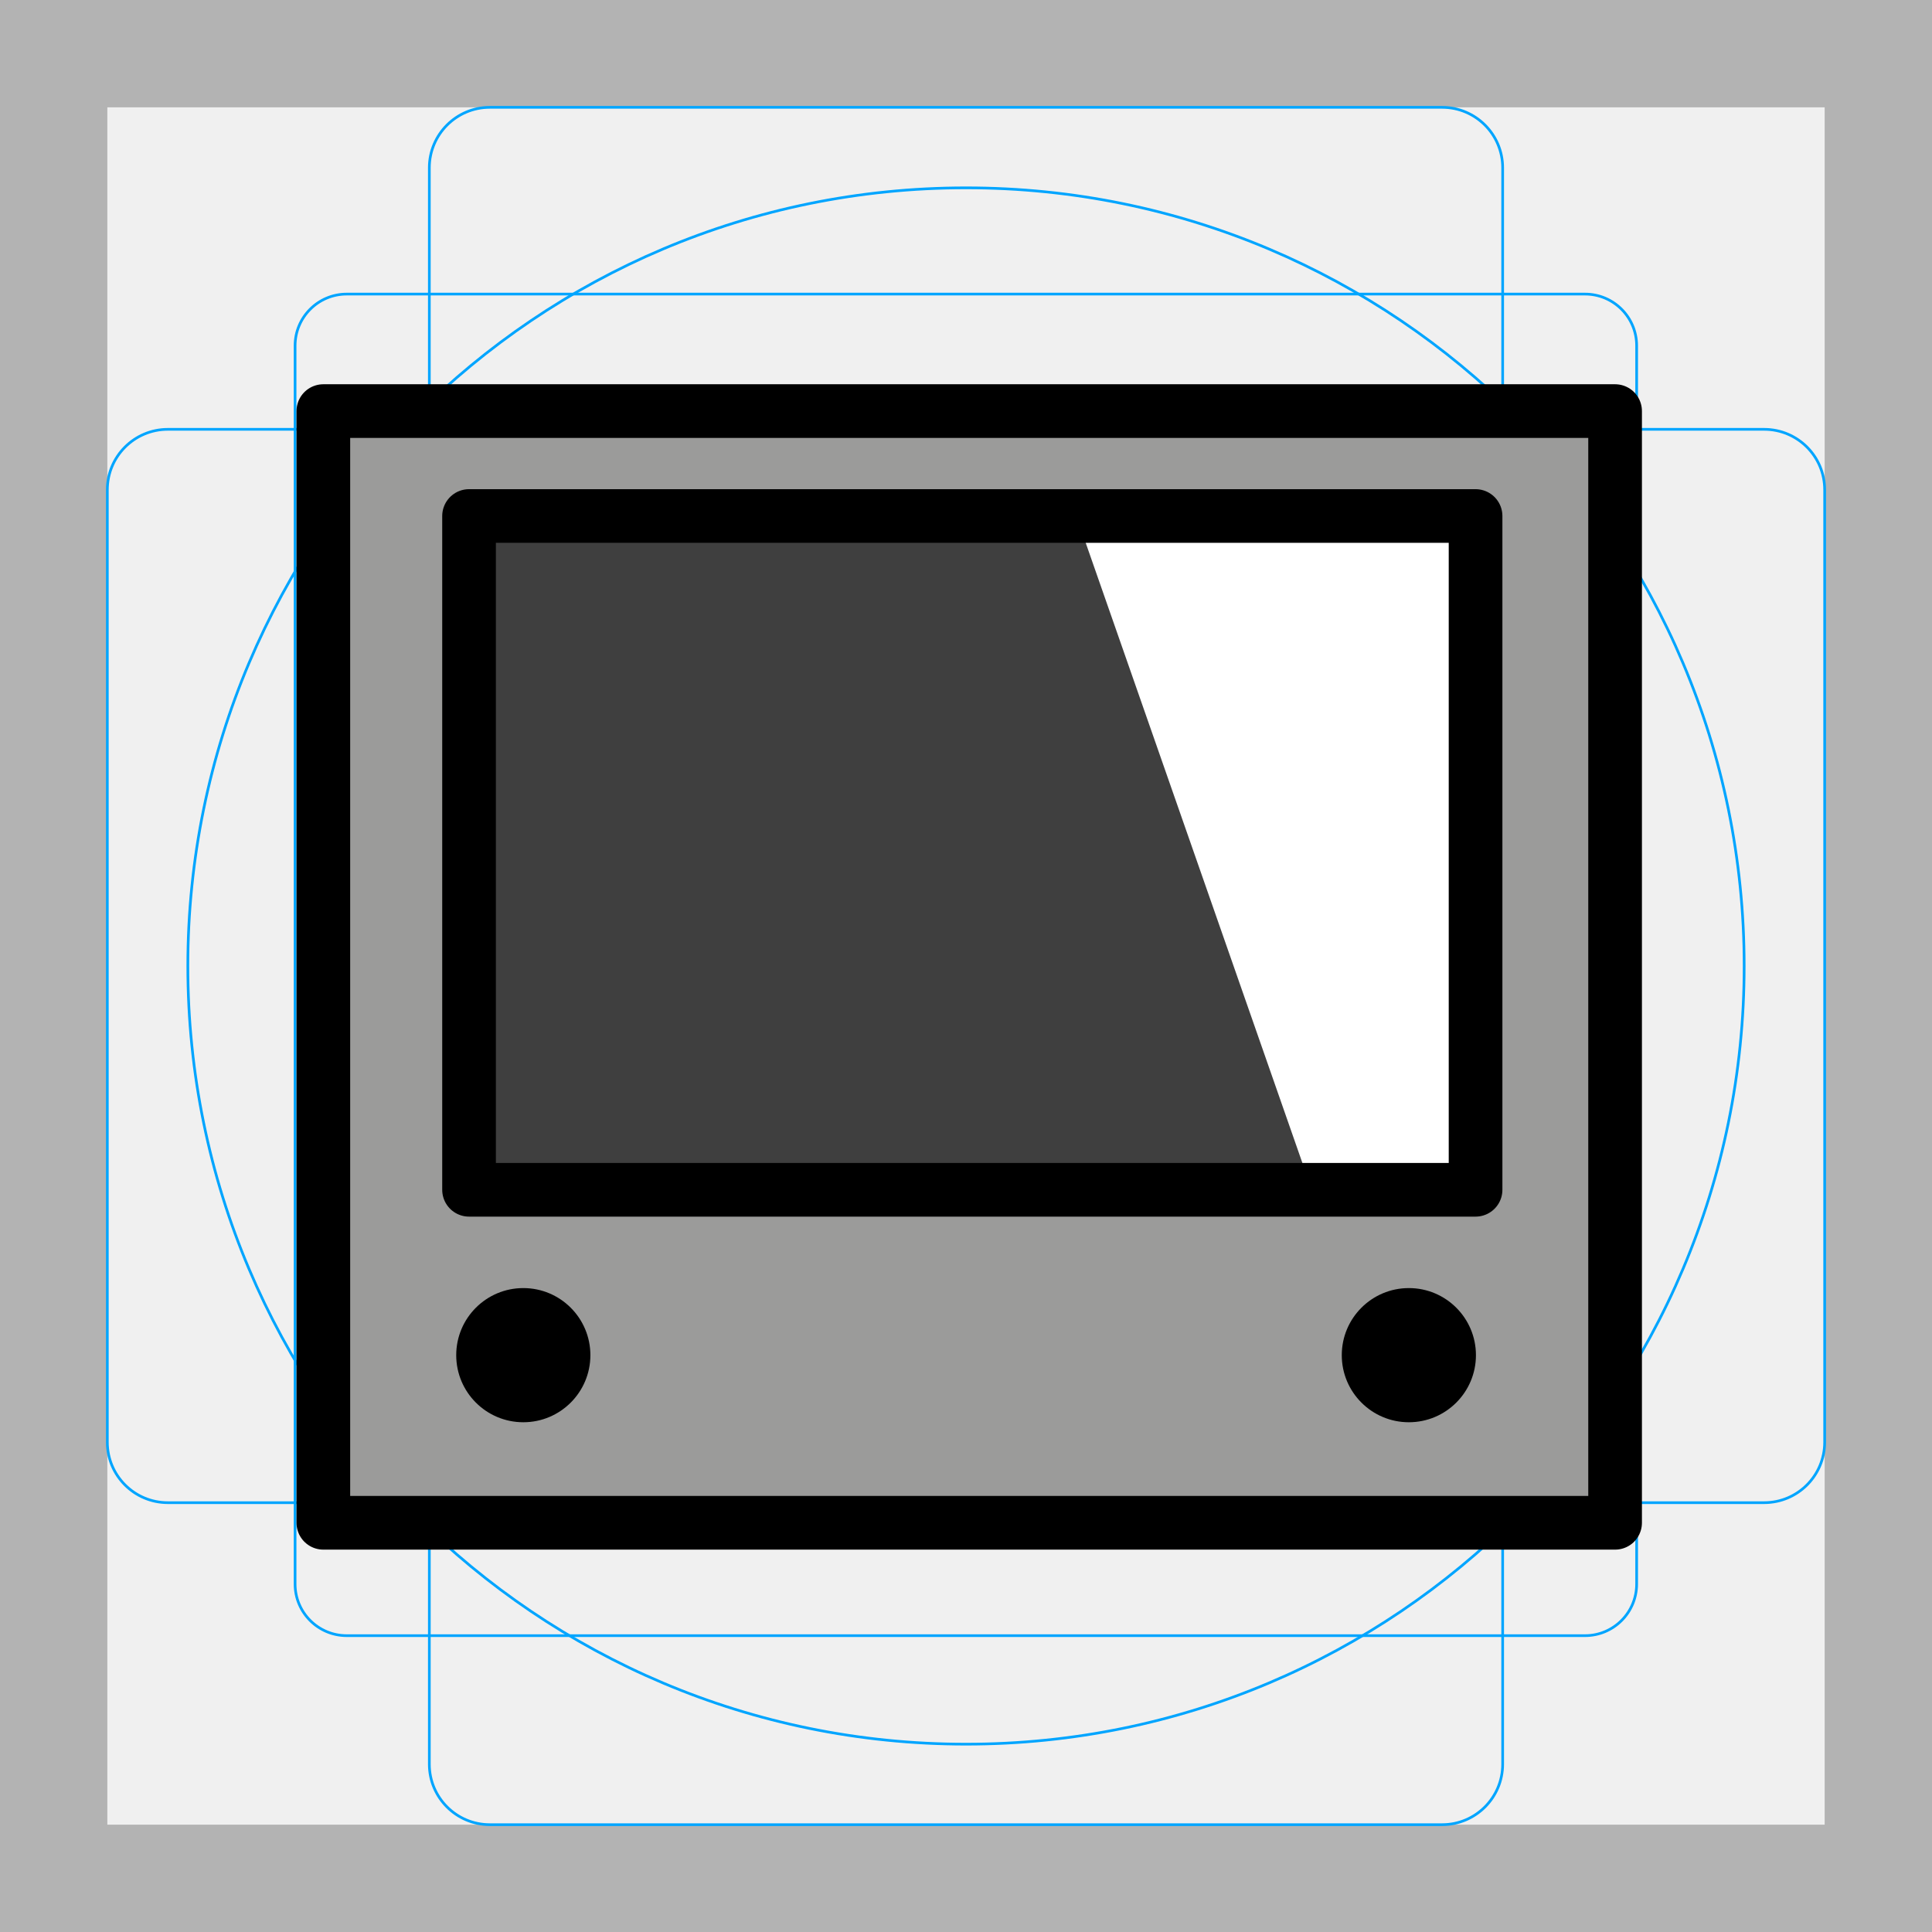
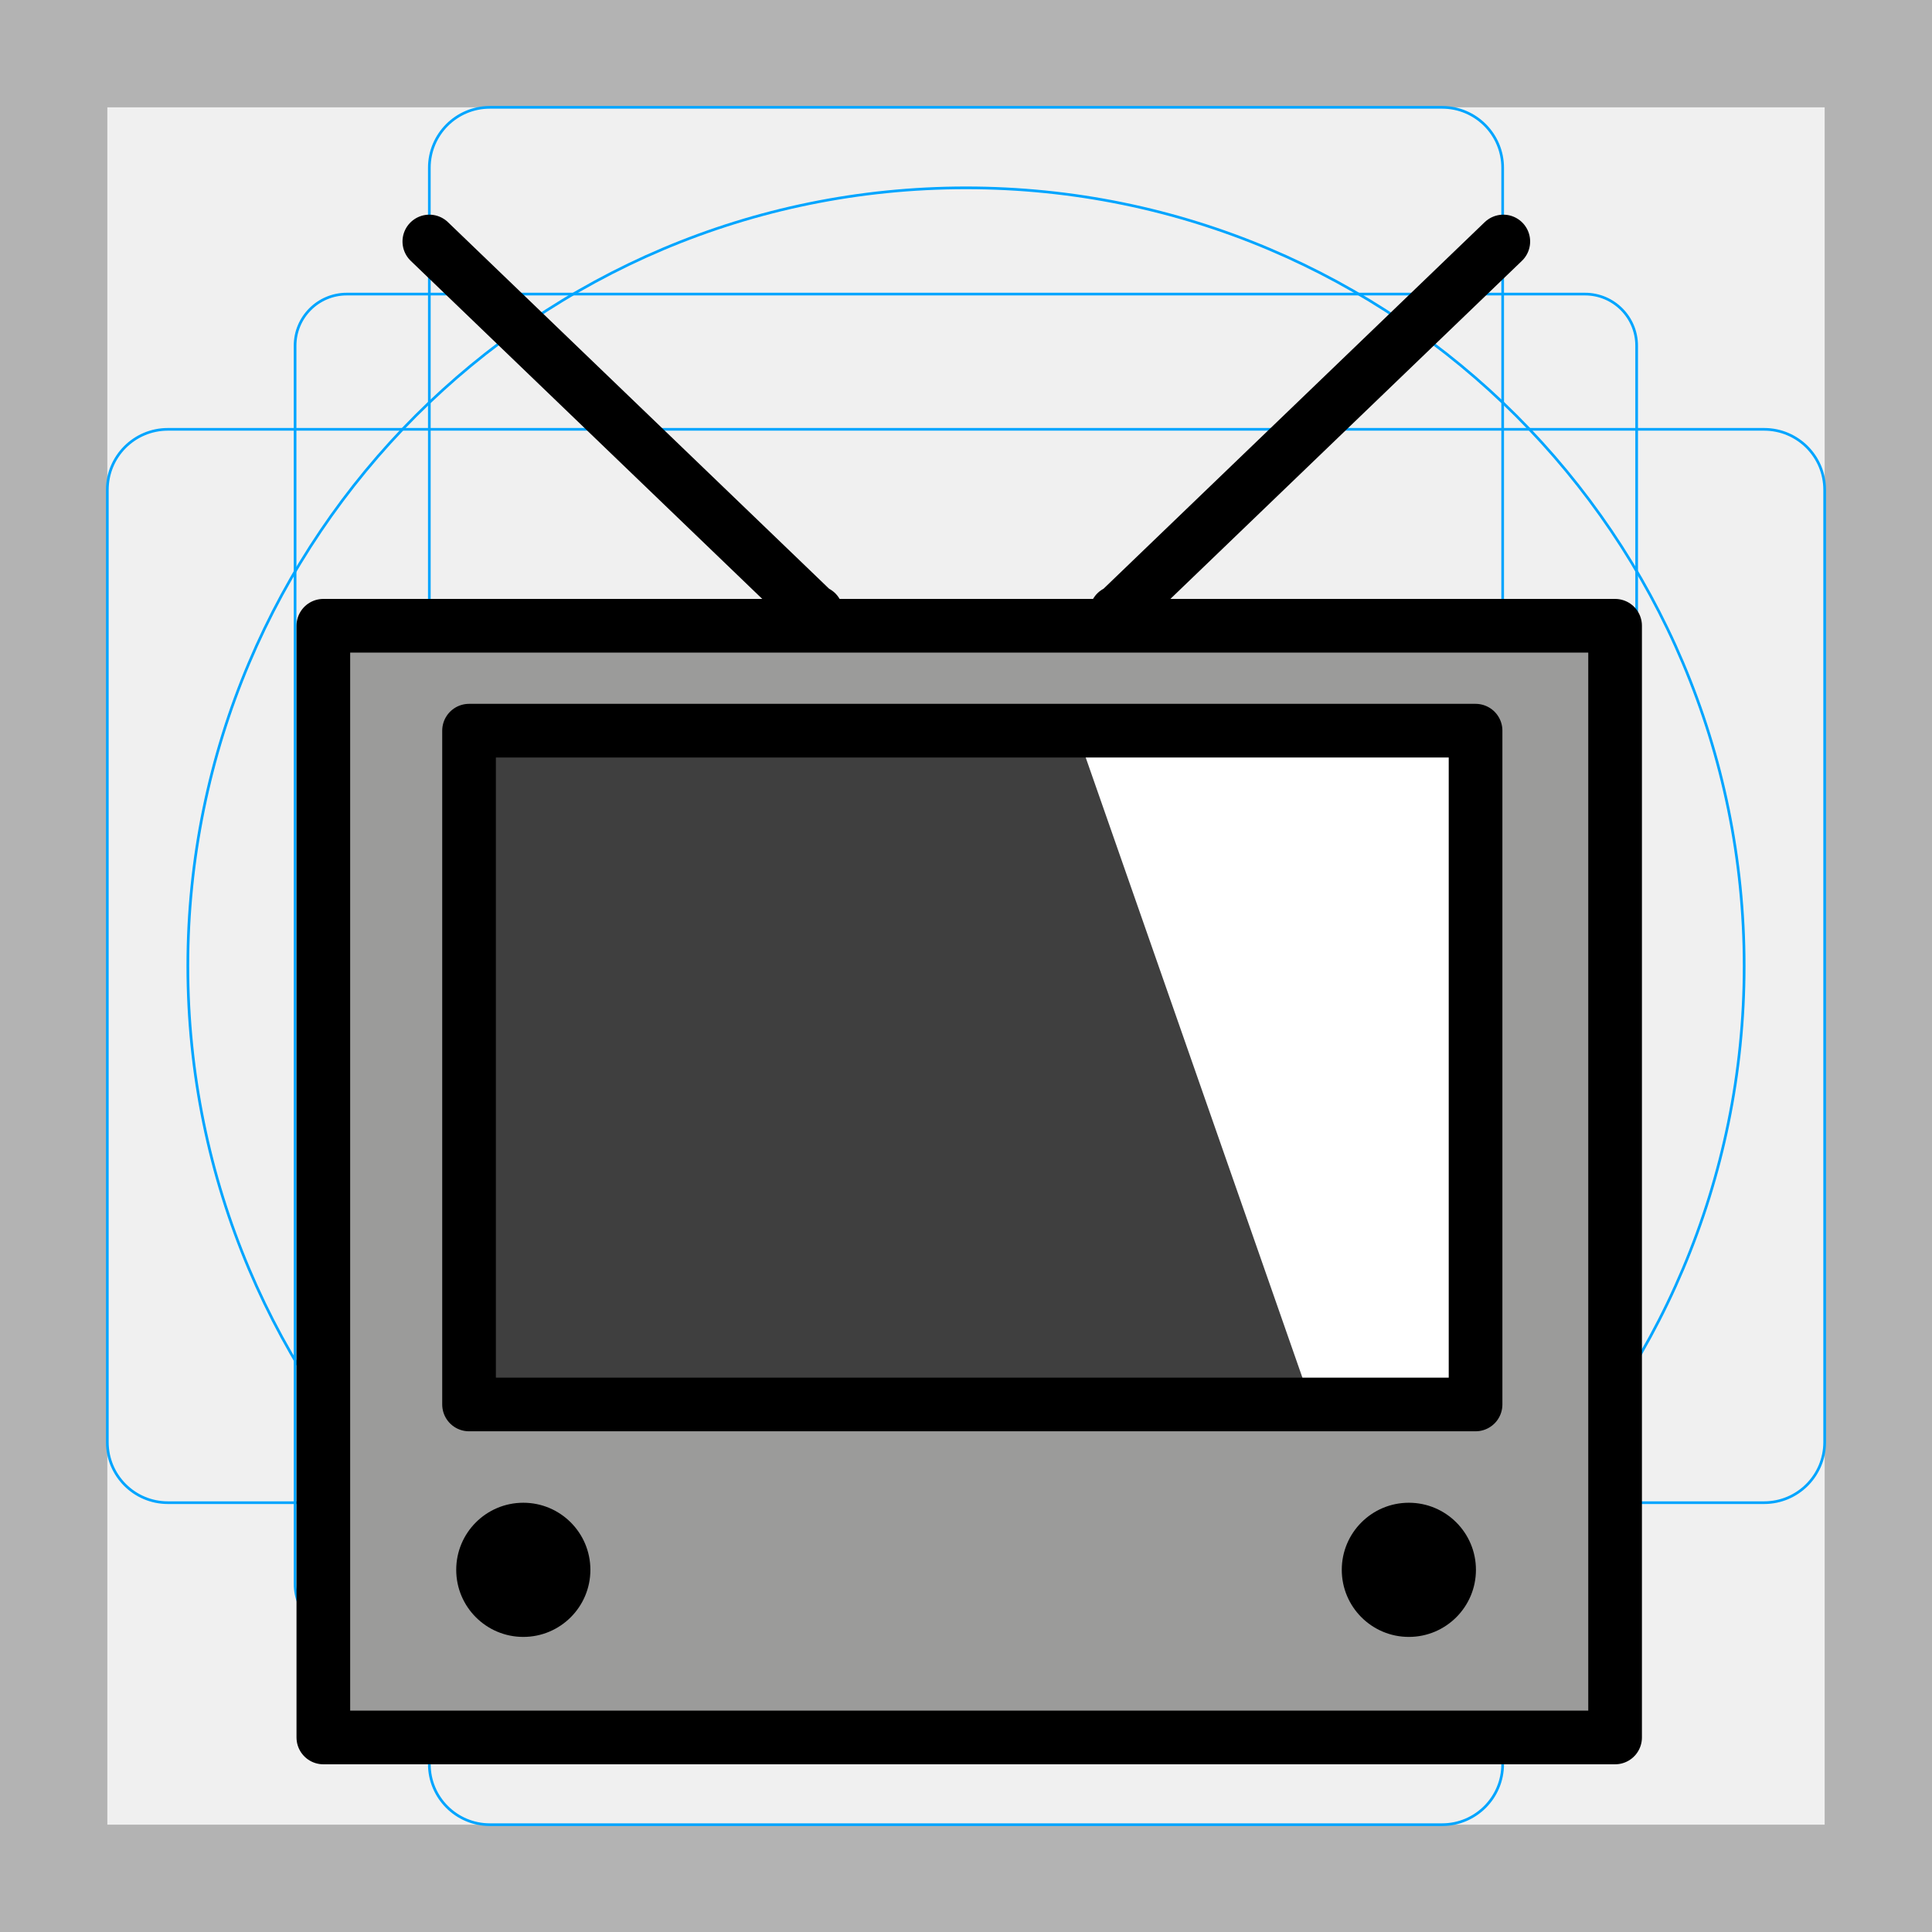
<svg xmlns="http://www.w3.org/2000/svg" id="emoji" version="1.1" viewBox="0 0 72 72">
  <g id="grid">
    <path d="M68,4V68H4V4H68m4-4H0V72H72V0Z" fill="#b3b3b3" />
    <path d="m12.92 10.96h46.15a1.923 1.923 0 0 1 1.923 1.923v46.15a1.923 1.923 0 0 1-1.923 1.923h-46.15a1.923 1.923 0 0 1-1.923-1.923v-46.15a1.923 1.923 0 0 1 1.923-1.923z" fill="none" stroke="#00a5ff" stroke-miterlimit="10" stroke-width=".1" />
    <rect x="16" y="4" width="40" height="64" rx="2.254" ry="2.254" fill="none" stroke="#00a5ff" stroke-miterlimit="10" stroke-width=".1" />
    <rect transform="translate(72) rotate(90)" x="16" y="4" width="40" height="64" rx="2.254" ry="2.254" fill="none" stroke="#00a5ff" stroke-miterlimit="10" stroke-width=".1" />
    <circle cx="36" cy="36" r="29" fill="none" stroke="#00a5ff" stroke-miterlimit="10" stroke-width=".1" />
  </g>
-   <g id="color" style="fill:#fcea2b">
+   <g id="color" transform="translate(0,8)" style="fill:#fcea2b">
    <rect x="12.01" y="15.29" width="48.14" height="41.43" fill="none" stroke-linecap="round" stroke-linejoin="round" stroke-width="1.925" style="fill:#9b9b9a" />
    <rect x="17.28" y="19.31" width="5.524" height="18.83" style="fill:#fff" />
    <rect x="17.48" y="19.23" width="37.51" height="25.11" fill="none" stroke-linecap="round" stroke-linejoin="round" stroke-width="1.925" style="fill:#3f3f3f" />
-     <polygon transform="matrix(1 -.065522 0 1 -8.0462 3.2008)" points="57.228 45.736 63 46 63 20 48.326 19.676" fill="#fff" style="fill:#fff" />
+     <polygon transform="matrix(1 -.065522 0 1 -8.0462 3.2008)" points="63 46 63 20 48.326 19.676 57.228 45.736" fill="#fff" style="fill:#fff" />
  </g>
-   <g id="line">
+   <g id="line" transform="translate(0,8)">
    <rect x="12.05" y="15.32" width="48.14" height="41.43" fill="none" stroke="#000" stroke-linecap="round" stroke-linejoin="round" stroke-width="1.925" style="stroke-width:2" />
    <rect x="17.48" y="19.23" width="37.51" height="25.11" fill="none" stroke="#000" stroke-linecap="round" stroke-linejoin="round" stroke-width="1.925" style="stroke-width:2" />
    <circle cx="19.502" cy="50.503" r="2.5" style="stroke-width:1.25" />
    <circle cx="52.504" cy="50.503" r="2.5" style="stroke-width:1.25" />
+     <path transform="translate(0,-8)" d="m16 9 14.424 13.872v-0.051" style="fill:#fff;stroke-linecap:round;stroke-linejoin:round;stroke-width:2;stroke:#000" />
+     <path transform="translate(0,-8)" d="m56.024 9-14.424 13.872v-0.051" style="fill:#fff;stroke-linecap:round;stroke-linejoin:round;stroke-width:2;stroke:#000" />
  </g>
</svg>
